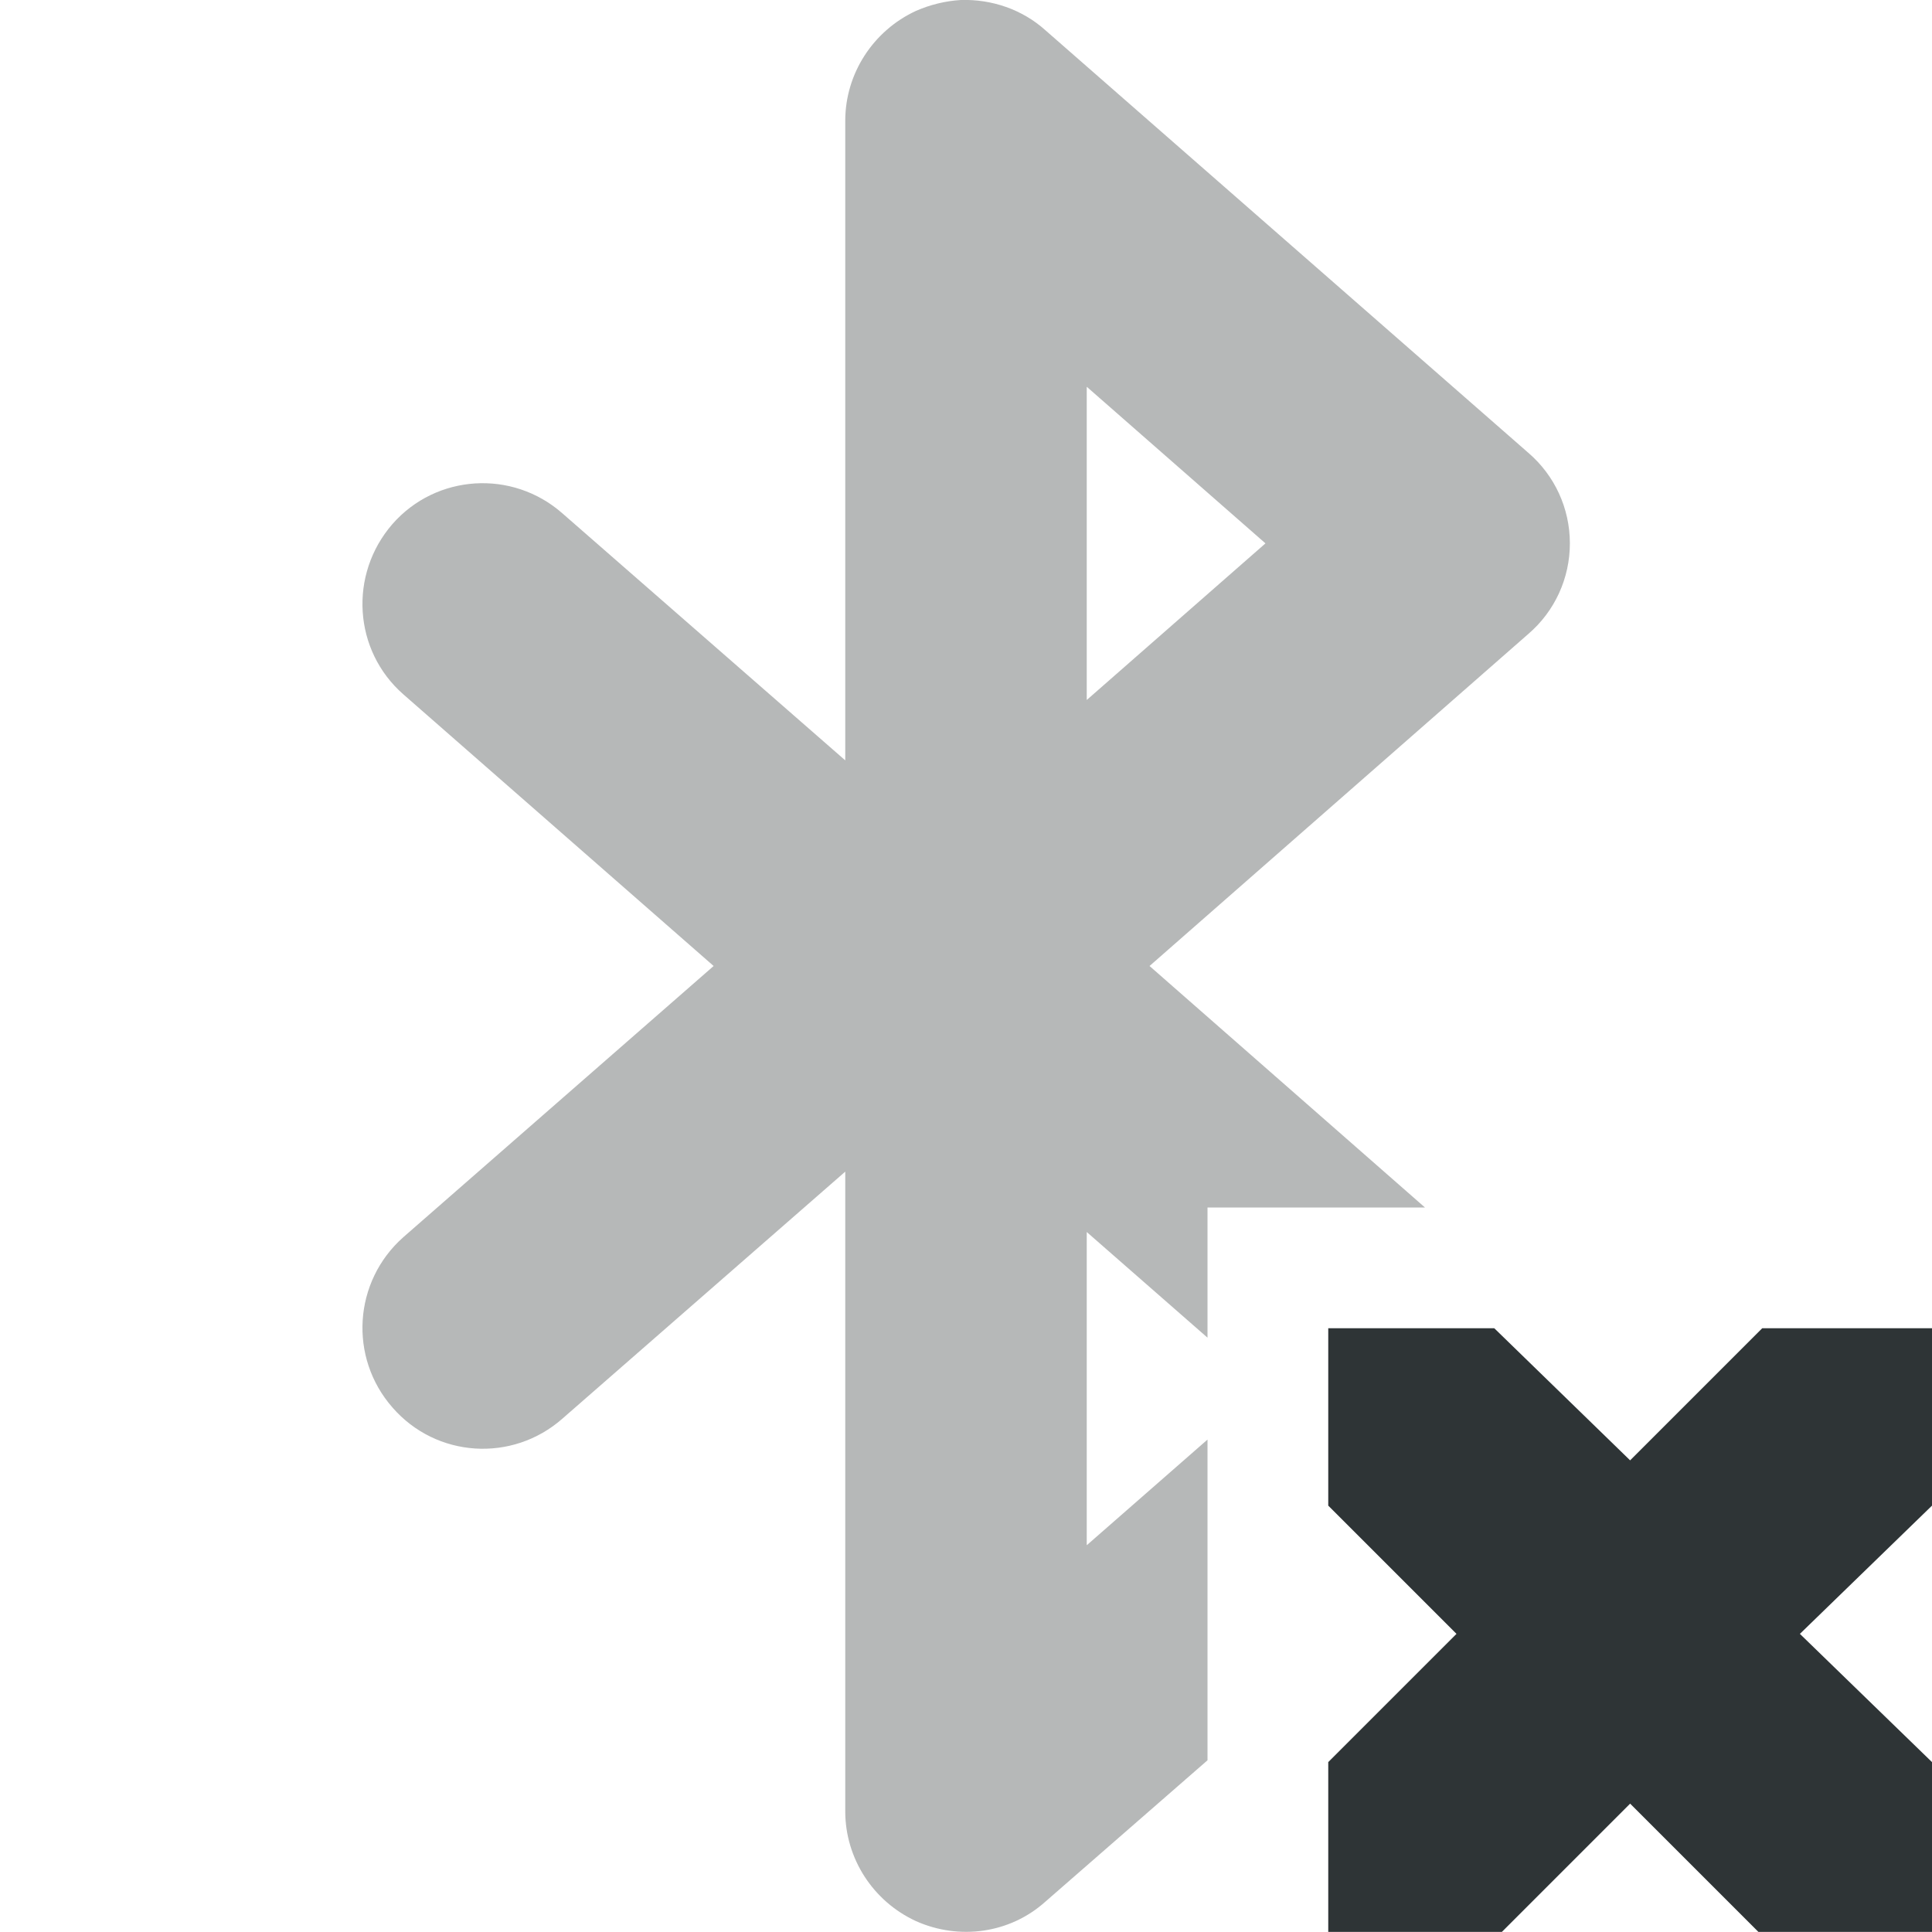
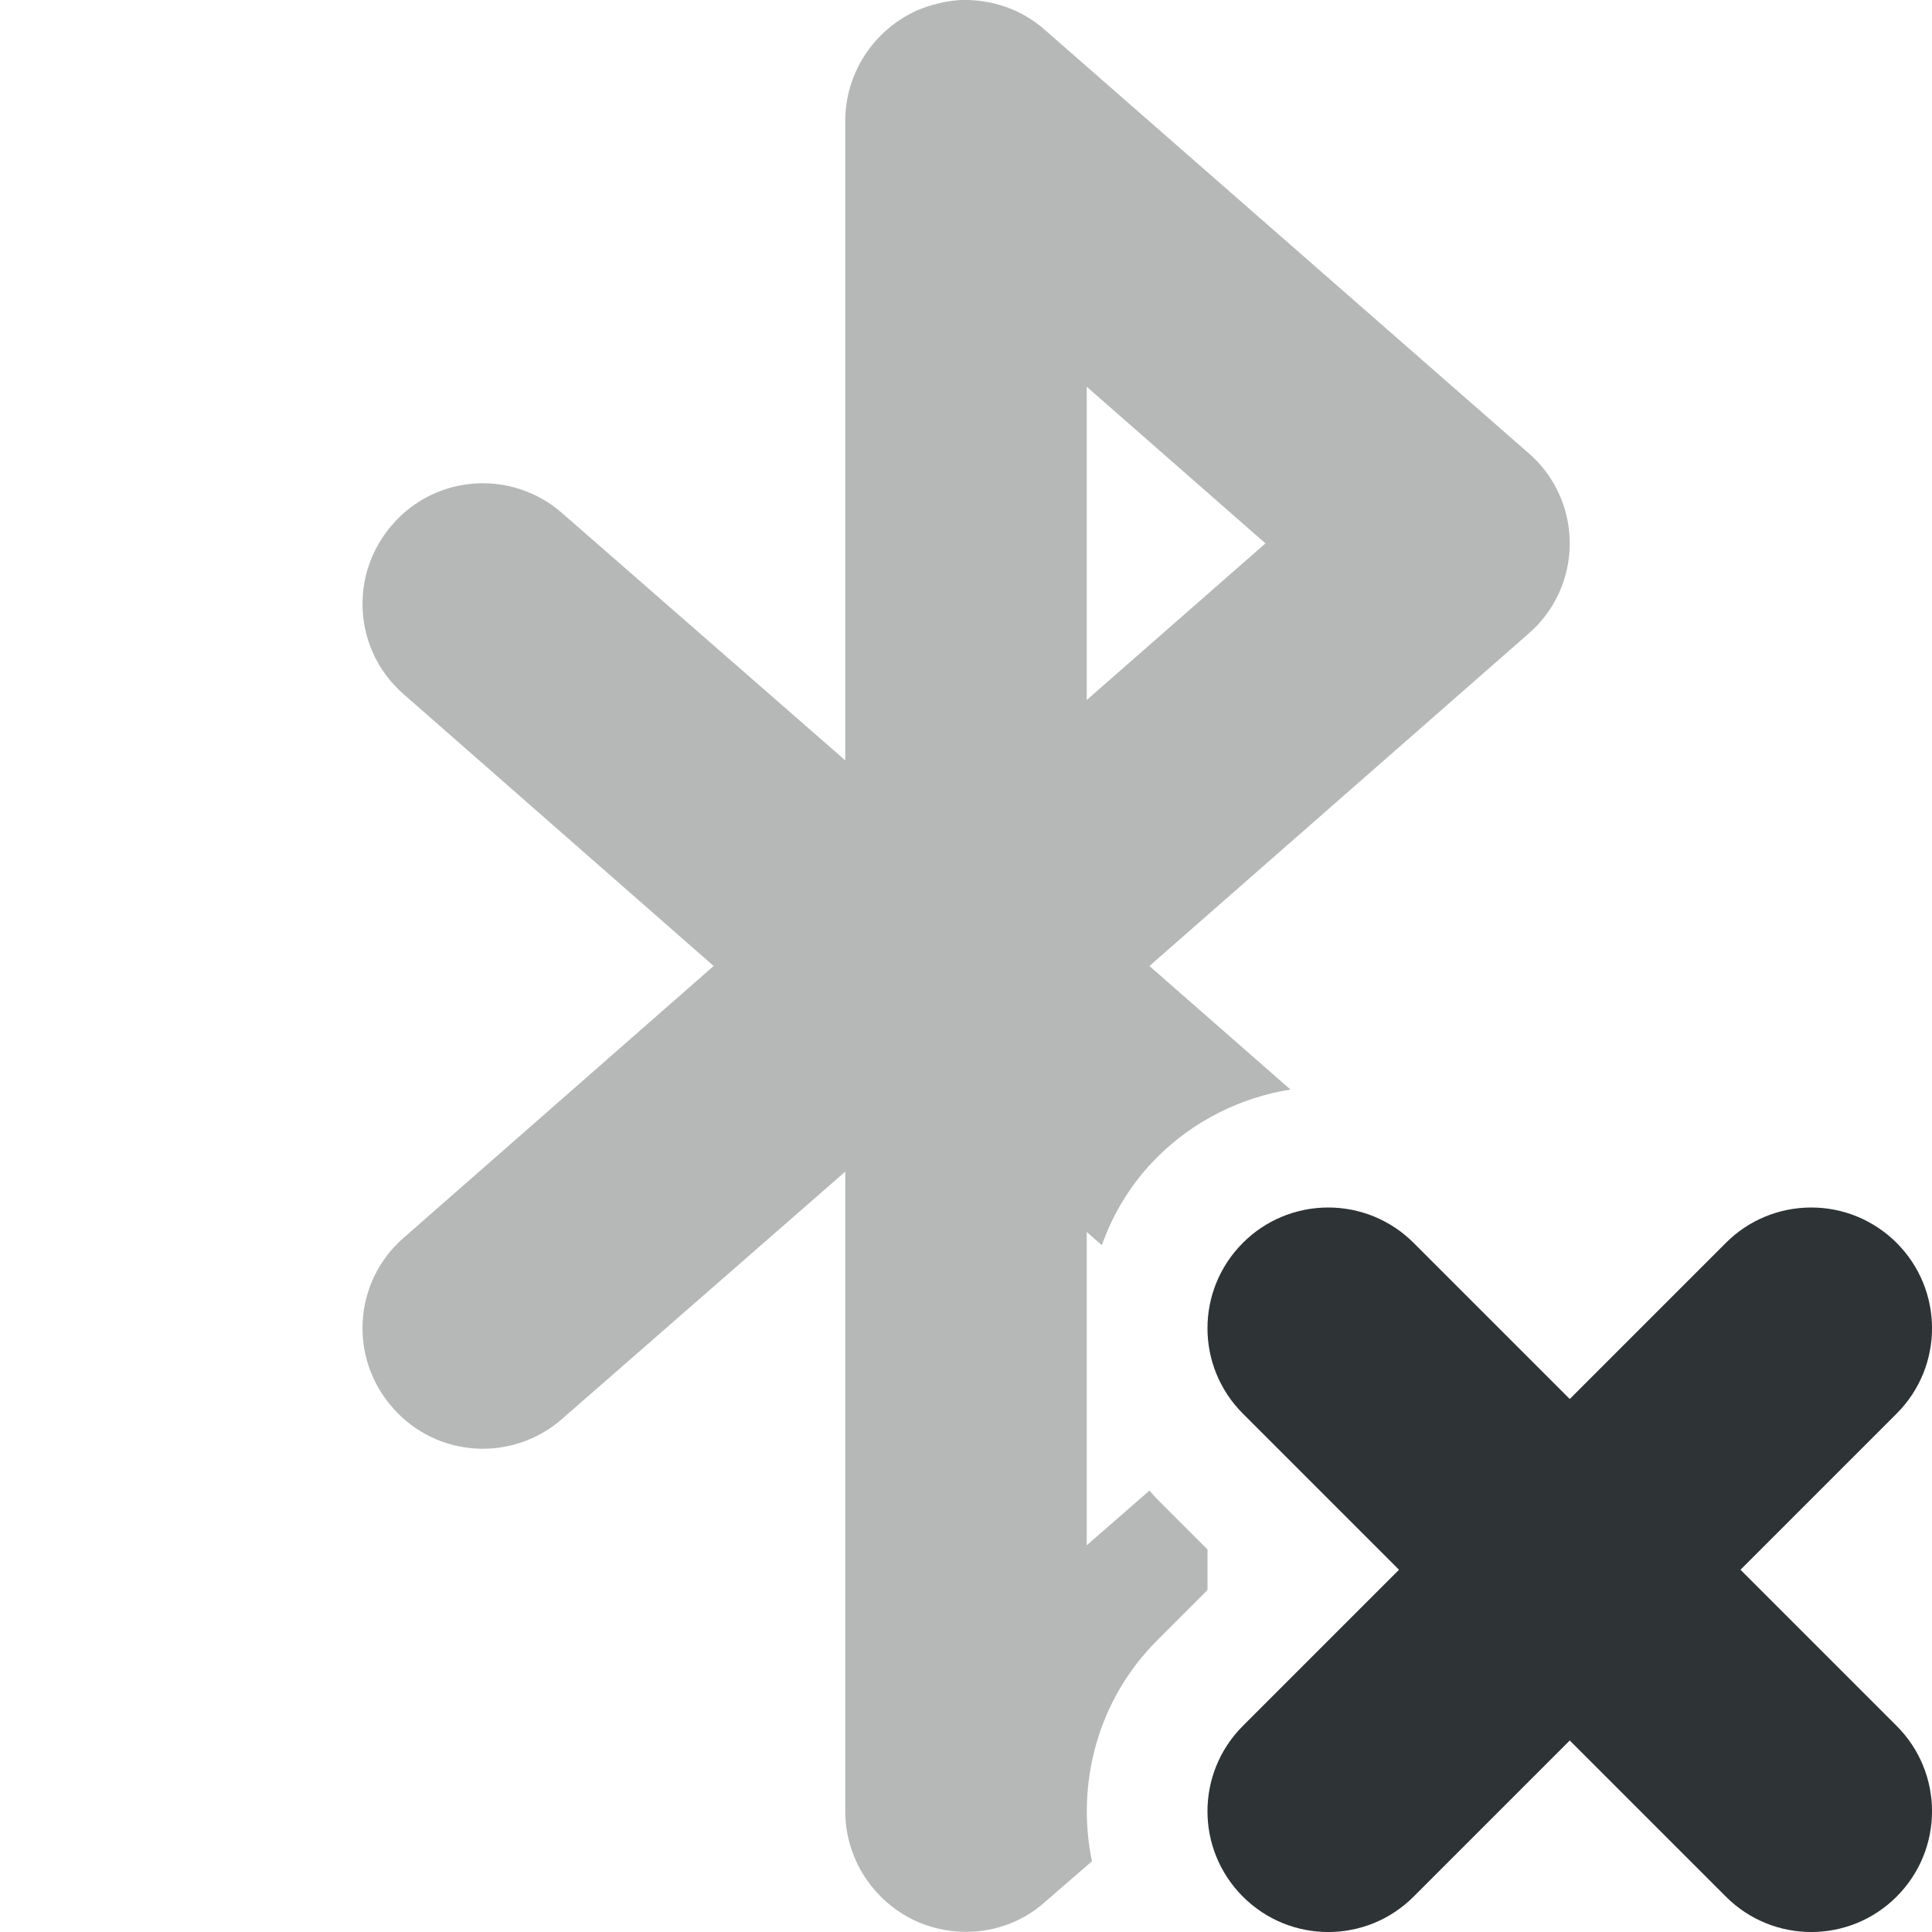
<svg xmlns="http://www.w3.org/2000/svg" height="16px" viewBox="0 0 16 16" width="16px">
-   <path d="m 7.957 0 c -0.129 0.008 -0.254 0.039 -0.371 0.09 c -0.355 0.164 -0.586 0.52 -0.586 0.91 v 5.297 l -2.344 -2.047 c -0.414 -0.363 -1.043 -0.324 -1.406 0.09 c -0.363 0.418 -0.324 1.047 0.09 1.41 l 2.57 2.25 l -2.57 2.246 c -0.414 0.367 -0.453 0.996 -0.09 1.41 c 0.363 0.418 0.992 0.457 1.406 0.094 l 2.344 -2.047 v 5.297 c 0 0.391 0.23 0.746 0.586 0.91 c 0.359 0.16 0.777 0.102 1.07 -0.16 l 1.344 -1.172 v -2.656 l -1 0.875 v -2.594 l 1 0.875 v -1.078 h 1.801 l -2.281 -2 l 3.137 -2.75 c 0.219 -0.188 0.344 -0.461 0.344 -0.75 s -0.125 -0.562 -0.344 -0.75 l -4 -3.5 c -0.191 -0.172 -0.445 -0.258 -0.699 -0.25 z m 1.043 3.203 l 1.48 1.297 l -1.48 1.297 z m 0 0" fill="#2e3434" fill-opacity="0.349" />
-   <path d="m 11 11 h 1.375 l 1.125 1.094 l 1.094 -1.094 h 1.406 v 1.469 l -1.094 1.062 l 1.094 1.062 v 1.406 h -1.438 l -1.062 -1.062 l -1.062 1.062 h -1.438 v -1.406 l 1.062 -1.062 l -1.062 -1.062 z m 0 0" fill="#2e3436" />
+   <path d="m 7.957 0 c -0.129 0.008 -0.254 0.039 -0.371 0.09 c -0.355 0.164 -0.586 0.52 -0.586 0.91 v 5.297 l -2.344 -2.047 c -0.414 -0.363 -1.043 -0.324 -1.406 0.094 c -0.363 0.414 -0.324 1.043 0.094 1.406 l 2.566 2.25 l -2.566 2.25 c -0.418 0.363 -0.457 0.992 -0.094 1.406 c 0.363 0.418 0.992 0.457 1.406 0.094 l 2.344 -2.047 v 5.297 c 0 0.391 0.23 0.746 0.586 0.91 c 0.359 0.16 0.777 0.102 1.07 -0.16 l 0.387 -0.336 c -0.133 -0.641 0.047 -1.336 0.539 -1.828 l 0.418 -0.418 v -0.336 l -0.418 -0.418 c -0.023 -0.023 -0.043 -0.047 -0.062 -0.07 l -0.52 0.453 v -2.594 l 0.125 0.109 c 0.094 -0.266 0.246 -0.516 0.457 -0.727 c 0.301 -0.301 0.691 -0.496 1.105 -0.562 l -1.168 -1.023 l 3.137 -2.75 c 0.219 -0.188 0.344 -0.461 0.344 -0.75 s -0.125 -0.562 -0.344 -0.75 l -4 -3.5 c -0.191 -0.172 -0.445 -0.258 -0.699 -0.25 z m 1.043 3.203 l 1.48 1.297 l -1.48 1.297 z m 0 0" fill="#2e3434" fill-opacity="0.349" />
+   <path d="m 11 10 c -0.266 0 -0.52 0.105 -0.707 0.293 c -0.391 0.391 -0.391 1.023 0 1.414 l 1.293 1.293 l -1.293 1.293 c -0.391 0.391 -0.391 1.023 0 1.414 s 1.023 0.391 1.414 0 l 1.293 -1.293 l 1.293 1.293 c 0.391 0.391 1.023 0.391 1.414 0 s 0.391 -1.023 0 -1.414 l -1.293 -1.293 l 1.293 -1.293 c 0.391 -0.391 0.391 -1.023 0 -1.414 c -0.188 -0.188 -0.441 -0.293 -0.707 -0.293 s -0.52 0.105 -0.707 0.293 l -1.293 1.293 l -1.293 -1.293 c -0.188 -0.188 -0.441 -0.293 -0.707 -0.293 z m 0 0" fill="#2e3436" />
</svg>
